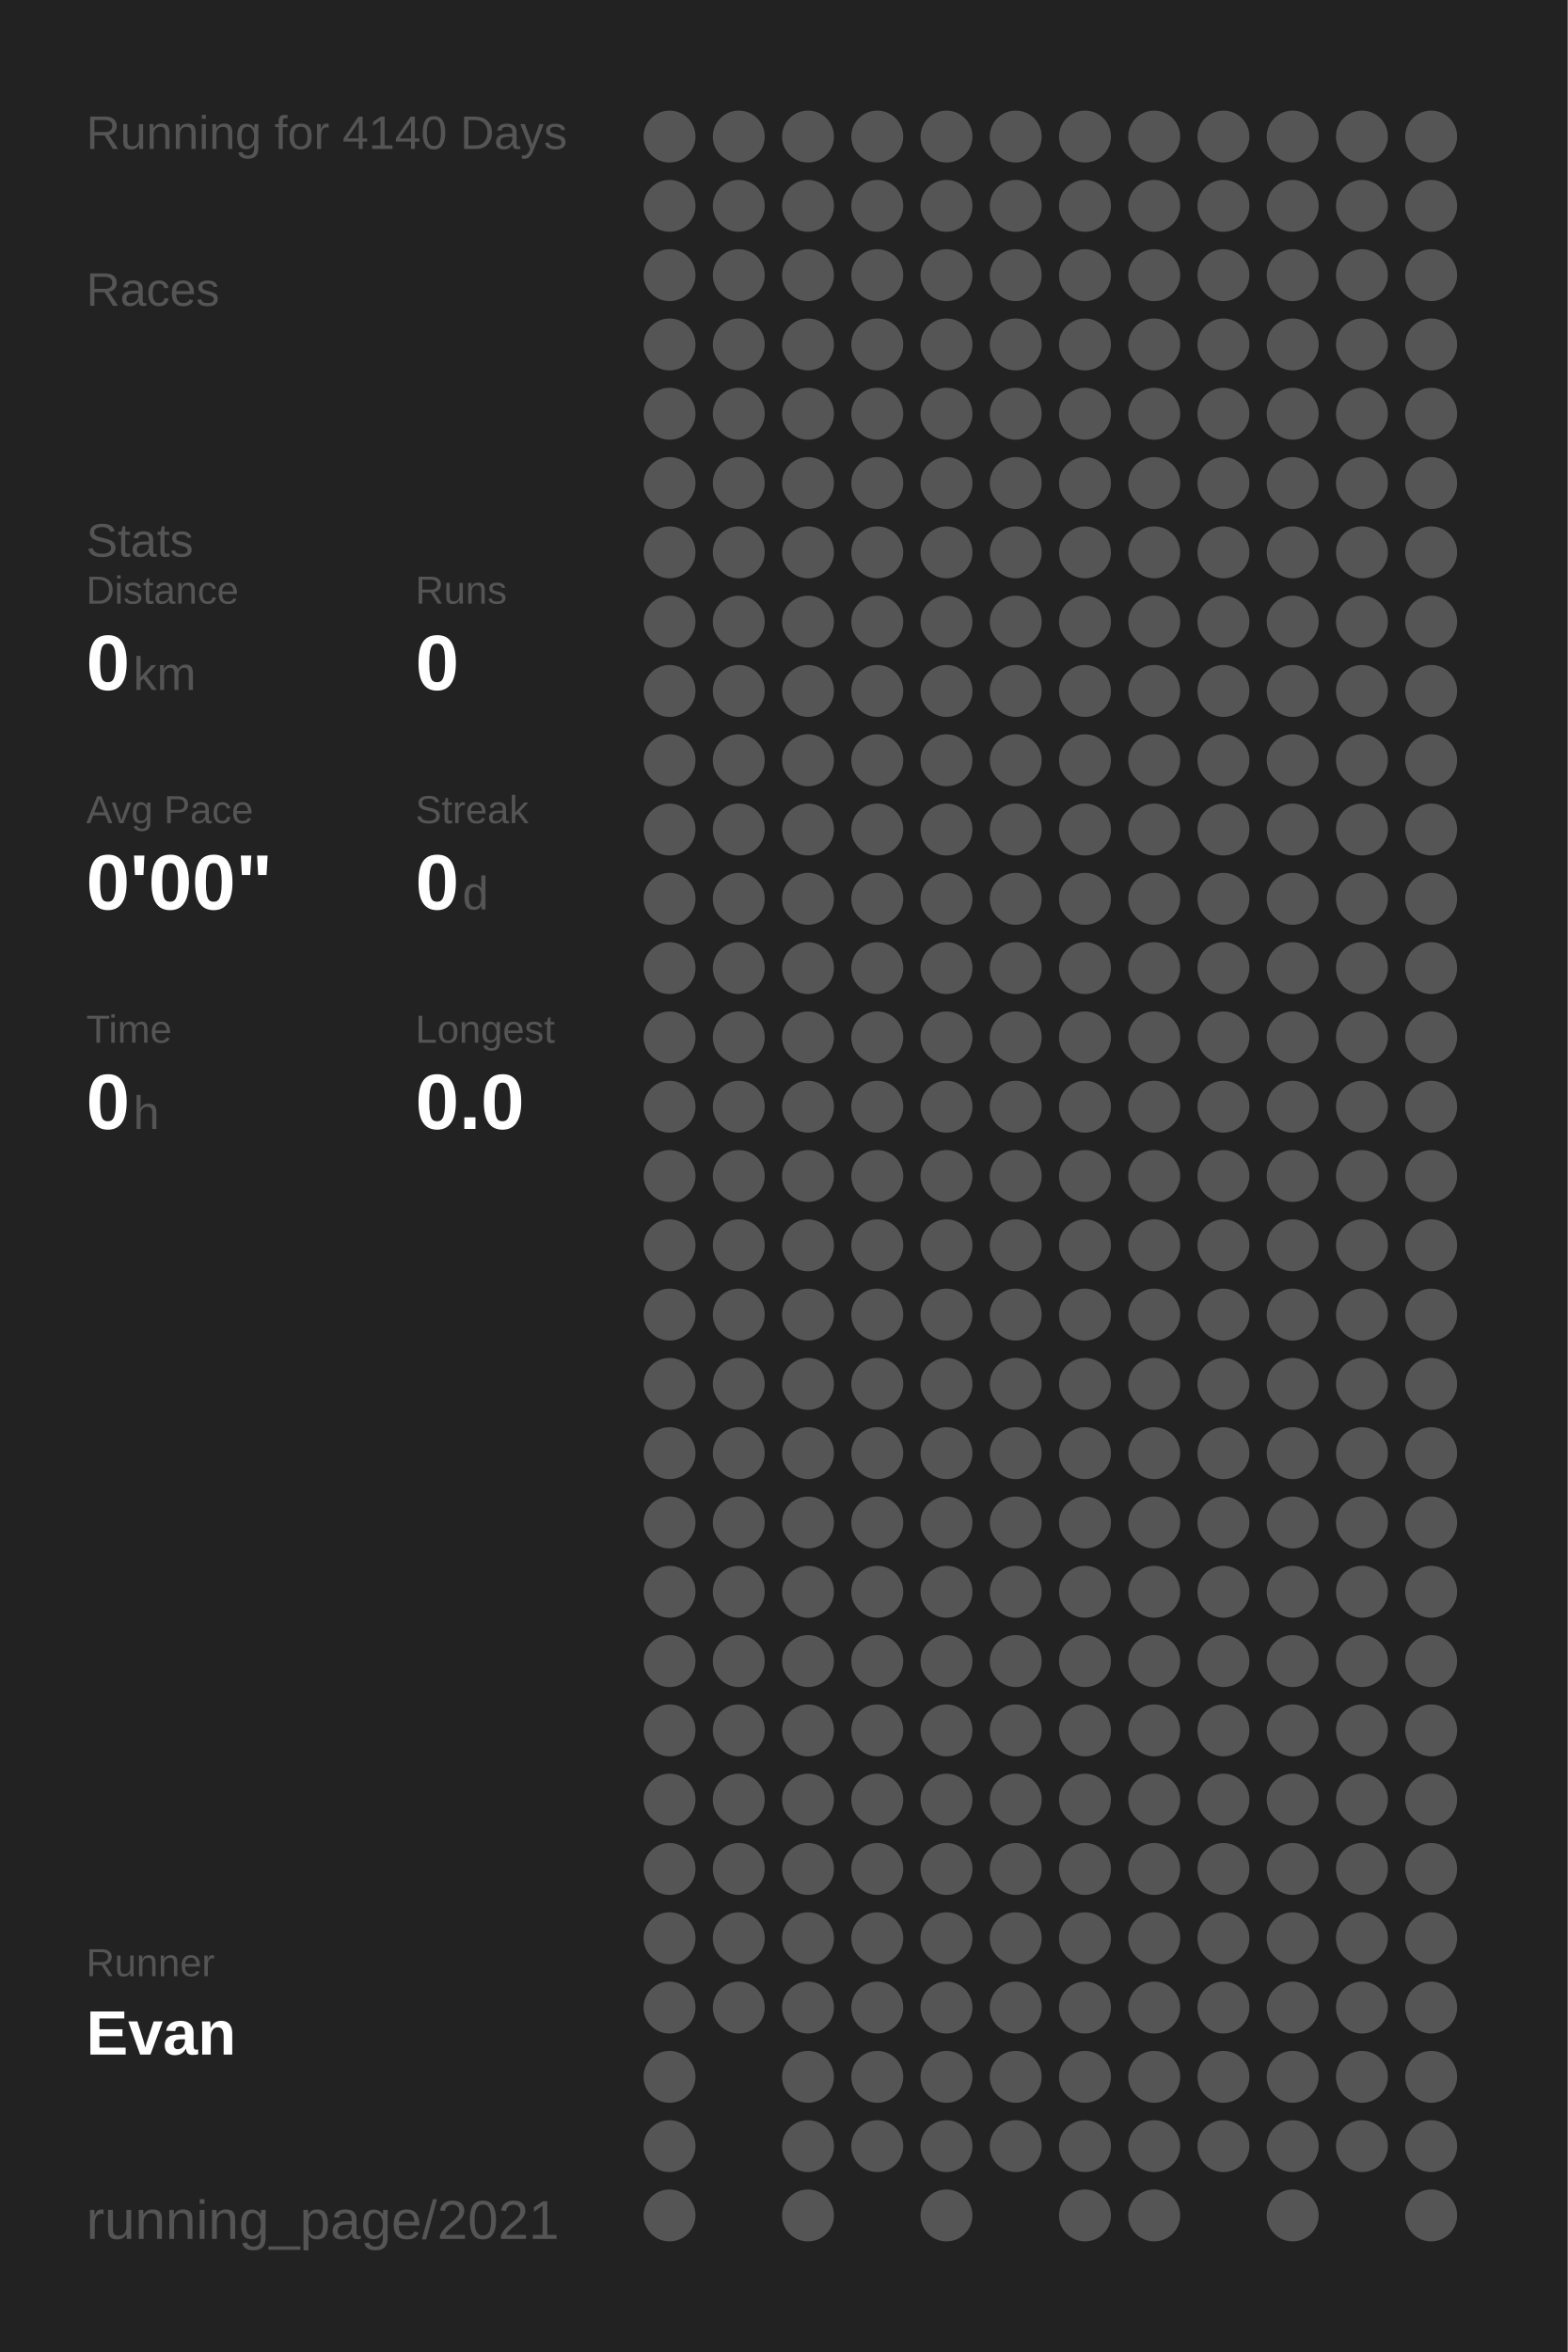
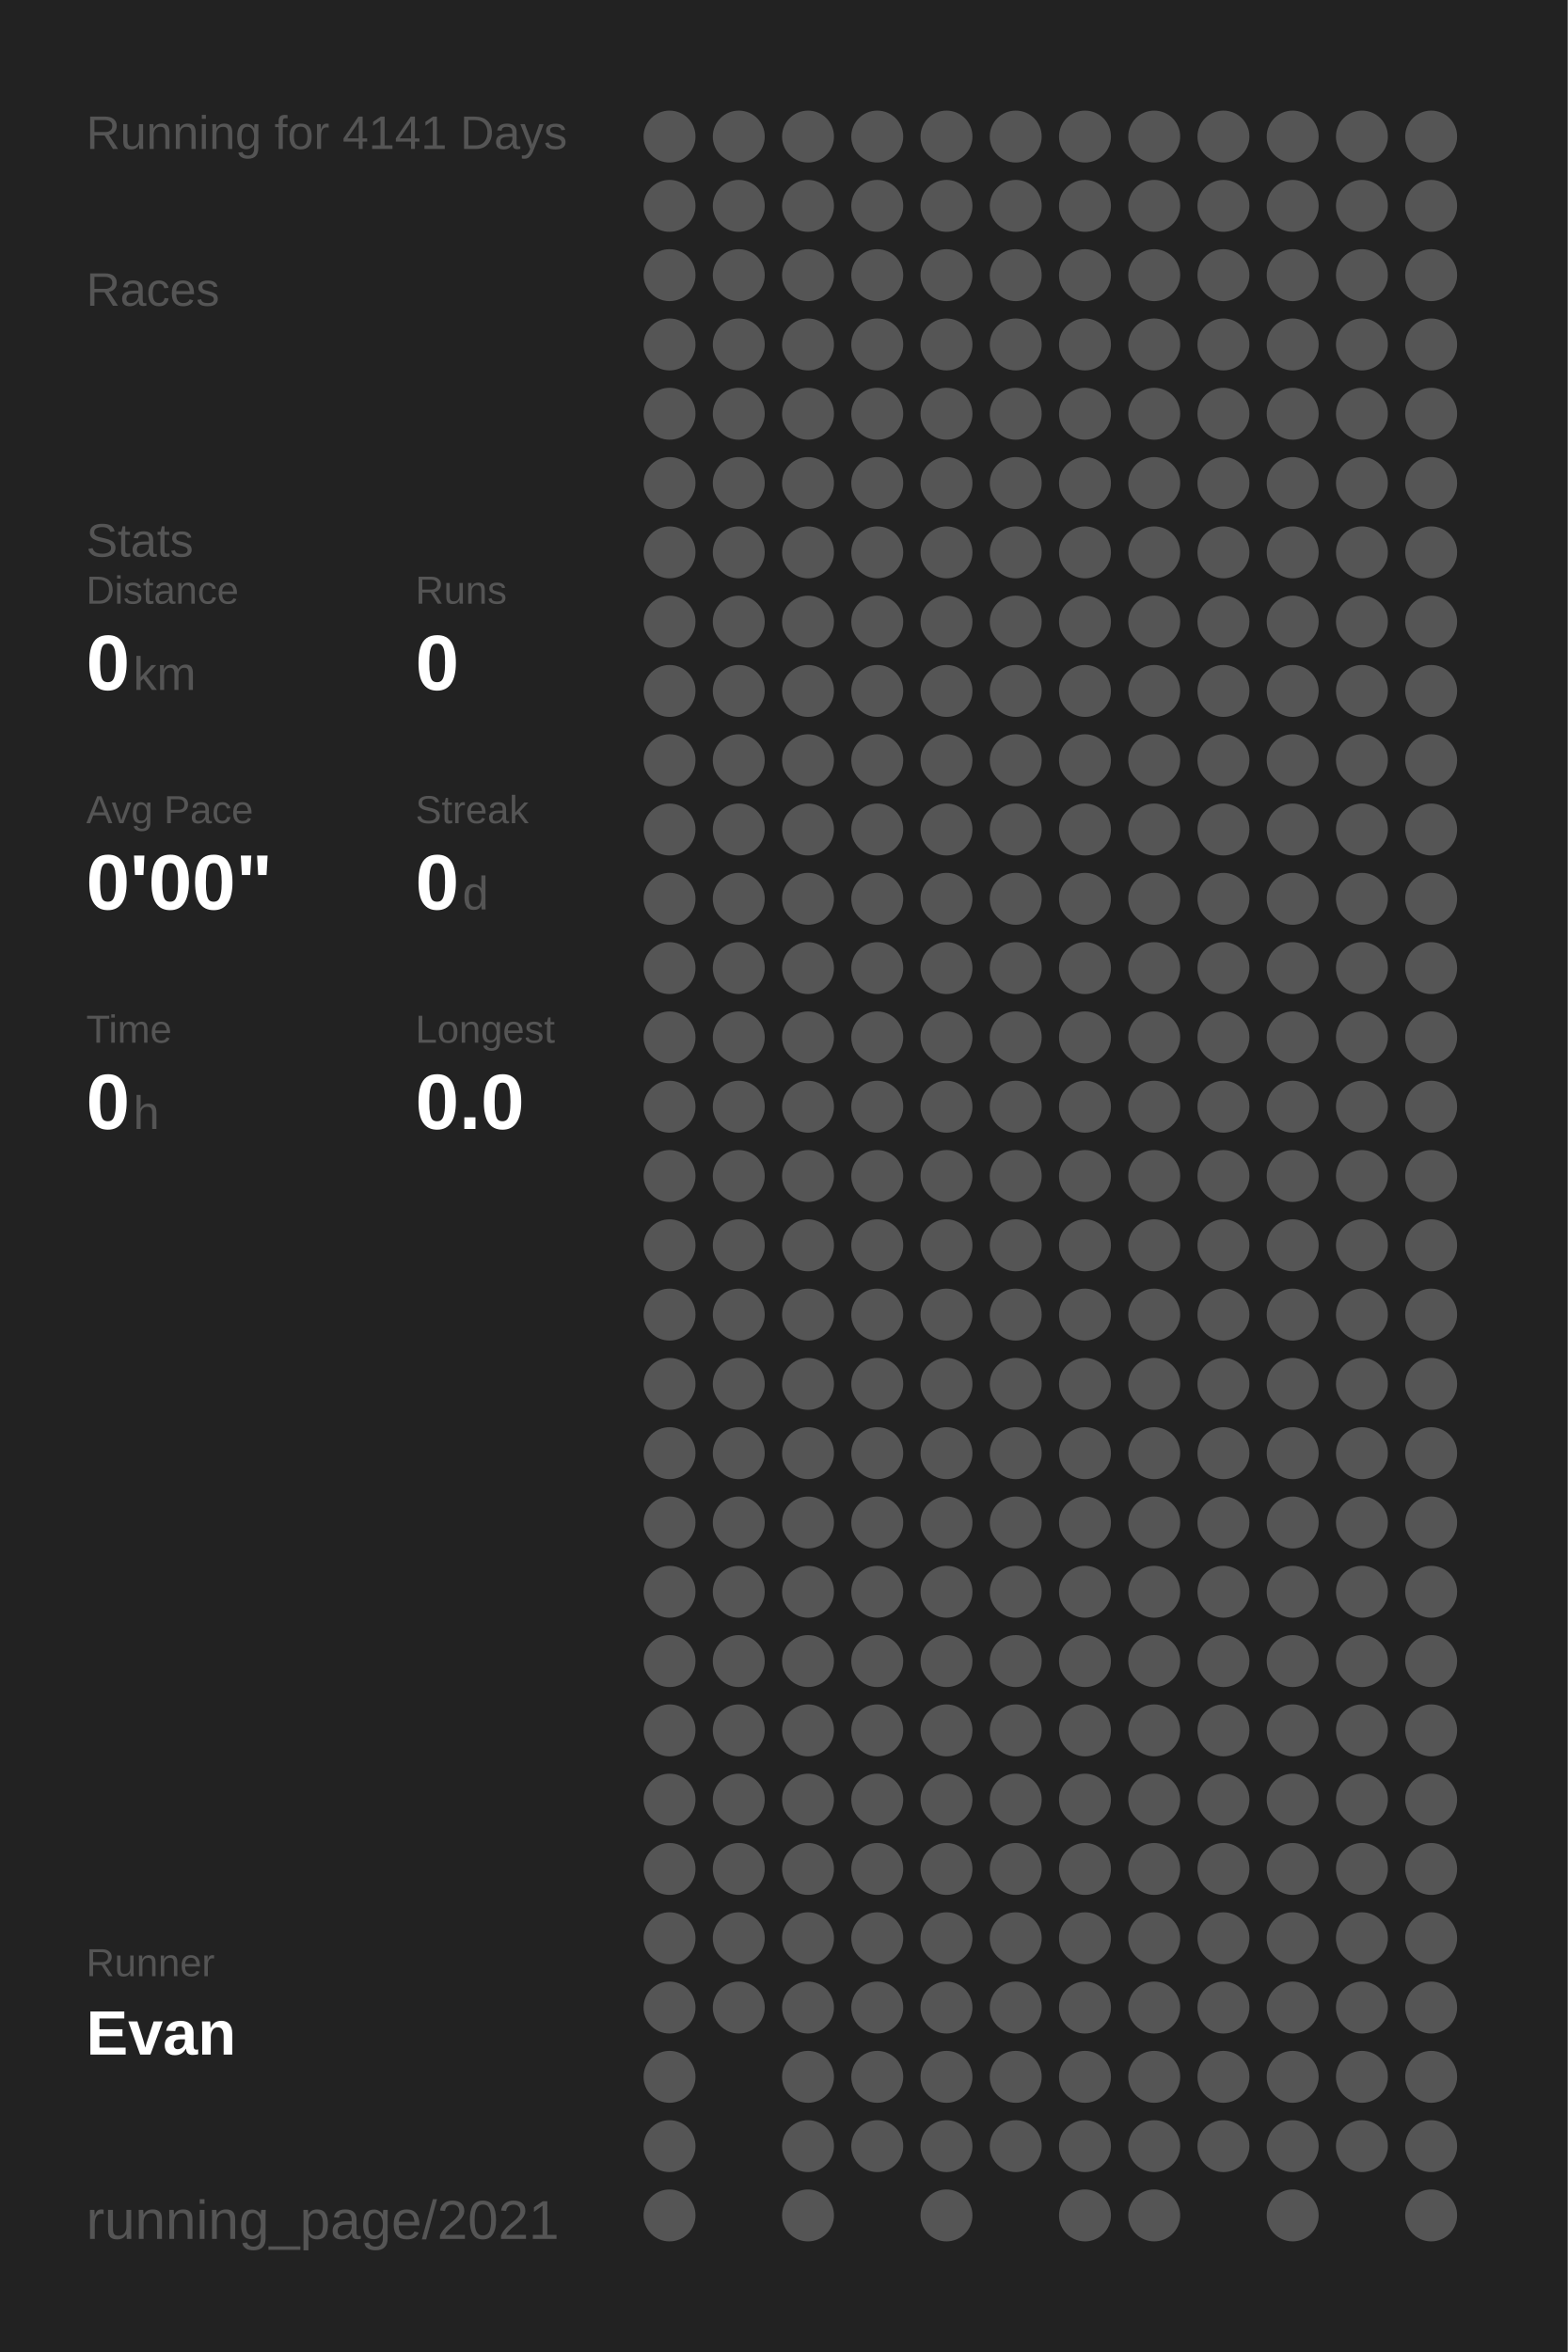
<svg xmlns="http://www.w3.org/2000/svg" baseProfile="full" height="300mm" version="1.1" viewBox="0,0,200,300" width="200mm">
  <defs />
  <rect fill="#222222" height="300" width="200" x="0" y="0" />
-   <text fill="#555555" style="font-size:6px; font-family:Arial;" x="11" y="19">Running for 4140 Days</text>
+   <text fill="#555555" style="font-size:6px; font-family:Arial;" x="11" y="19">Running for 4141 Days</text>
  <text fill="#555555" style="font-size:6px; font-family:Arial;" x="11" y="39">Races</text>
  <text fill="#555555" style="font-size:6px; font-family:Arial;" x="11" y="71">Stats</text>
  <text fill="#555555" style="font-size:5px; font-family:Arial;" x="11" y="77">Distance</text>
  <text fill="#FFFFFF" style="font-size:10px; font-family:Arial; font-weight:bold;" x="11" y="88">0</text>
  <text fill="#555555" style="font-size:6px; font-family:Arial;" x="17" y="88">km</text>
  <text fill="#555555" style="font-size:5px; font-family:Arial;" x="53" y="77">Runs</text>
  <text fill="#FFFFFF" style="font-size:10px; font-family:Arial; font-weight:bold;" x="53" y="88">0</text>
  <text fill="#555555" style="font-size:5px; font-family:Arial;" x="11" y="105">Avg Pace</text>
  <text fill="#FFFFFF" style="font-size:10px; font-family:Arial; font-weight:bold;" x="11" y="116">0'00"</text>
  <text fill="#555555" style="font-size:5px; font-family:Arial;" x="53" y="105">Streak</text>
  <text fill="#FFFFFF" style="font-size:10px; font-family:Arial; font-weight:bold;" x="53" y="116">0</text>
  <text fill="#555555" style="font-size:6px; font-family:Arial;" x="59" y="116">d</text>
  <text fill="#555555" style="font-size:5px; font-family:Arial;" x="11" y="133">Time</text>
  <text fill="#FFFFFF" style="font-size:10px; font-family:Arial; font-weight:bold;" x="11" y="144">0</text>
  <text fill="#555555" style="font-size:6px; font-family:Arial;" x="17" y="144">h</text>
  <text fill="#555555" style="font-size:5px; font-family:Arial;" x="53" y="133">Longest</text>
  <text fill="#FFFFFF" style="font-size:10px; font-family:Arial; font-weight:bold;" x="53" y="144">0.0</text>
  <text fill="#555555" style="font-size:5px; font-family:Arial;" x="11" y="252.065">Runner</text>
  <text fill="#FFFFFF" style="font-size:8px; font-family:Arial; font-weight:bold;" x="11" y="262.065">Evan</text>
  <text fill="#555555" style="font-size:7px; font-family:Arial;" x="11" y="285.581">running_page/2021</text>
  <circle cx="85.417" cy="17.419" fill="#555555" r="3.312" />
  <circle cx="85.417" cy="26.258" fill="#555555" r="3.312" />
  <circle cx="85.417" cy="35.097" fill="#555555" r="3.312" />
  <circle cx="85.417" cy="43.935" fill="#555555" r="3.312" />
  <circle cx="85.417" cy="52.774" fill="#555555" r="3.312" />
  <circle cx="85.417" cy="61.613" fill="#555555" r="3.312" />
  <circle cx="85.417" cy="70.452" fill="#555555" r="3.312" />
  <circle cx="85.417" cy="79.29" fill="#555555" r="3.312" />
  <circle cx="85.417" cy="88.129" fill="#555555" r="3.312" />
  <circle cx="85.417" cy="96.968" fill="#555555" r="3.312" />
  <circle cx="85.417" cy="105.806" fill="#555555" r="3.312" />
  <circle cx="85.417" cy="114.645" fill="#555555" r="3.312" />
  <circle cx="85.417" cy="123.484" fill="#555555" r="3.312" />
  <circle cx="85.417" cy="132.323" fill="#555555" r="3.312" />
  <circle cx="85.417" cy="141.161" fill="#555555" r="3.312" />
  <circle cx="85.417" cy="150" fill="#555555" r="3.312" />
  <circle cx="85.417" cy="158.839" fill="#555555" r="3.312" />
  <circle cx="85.417" cy="167.677" fill="#555555" r="3.312" />
  <circle cx="85.417" cy="176.516" fill="#555555" r="3.312" />
  <circle cx="85.417" cy="185.355" fill="#555555" r="3.312" />
  <circle cx="85.417" cy="194.194" fill="#555555" r="3.312" />
  <circle cx="85.417" cy="203.032" fill="#555555" r="3.312" />
  <circle cx="85.417" cy="211.871" fill="#555555" r="3.312" />
  <circle cx="85.417" cy="220.71" fill="#555555" r="3.312" />
  <circle cx="85.417" cy="229.548" fill="#555555" r="3.312" />
  <circle cx="85.417" cy="238.387" fill="#555555" r="3.312" />
  <circle cx="85.417" cy="247.226" fill="#555555" r="3.312" />
  <circle cx="85.417" cy="256.065" fill="#555555" r="3.312" />
  <circle cx="85.417" cy="264.903" fill="#555555" r="3.312" />
  <circle cx="85.417" cy="273.742" fill="#555555" r="3.312" />
  <circle cx="85.417" cy="282.581" fill="#555555" r="3.312" />
  <circle cx="94.25" cy="17.419" fill="#555555" r="3.312" />
  <circle cx="94.25" cy="26.258" fill="#555555" r="3.312" />
  <circle cx="94.25" cy="35.097" fill="#555555" r="3.312" />
  <circle cx="94.25" cy="43.935" fill="#555555" r="3.312" />
  <circle cx="94.25" cy="52.774" fill="#555555" r="3.312" />
  <circle cx="94.25" cy="61.613" fill="#555555" r="3.312" />
  <circle cx="94.25" cy="70.452" fill="#555555" r="3.312" />
  <circle cx="94.25" cy="79.29" fill="#555555" r="3.312" />
  <circle cx="94.25" cy="88.129" fill="#555555" r="3.312" />
  <circle cx="94.25" cy="96.968" fill="#555555" r="3.312" />
  <circle cx="94.25" cy="105.806" fill="#555555" r="3.312" />
  <circle cx="94.25" cy="114.645" fill="#555555" r="3.312" />
  <circle cx="94.25" cy="123.484" fill="#555555" r="3.312" />
  <circle cx="94.25" cy="132.323" fill="#555555" r="3.312" />
  <circle cx="94.25" cy="141.161" fill="#555555" r="3.312" />
  <circle cx="94.25" cy="150" fill="#555555" r="3.312" />
  <circle cx="94.25" cy="158.839" fill="#555555" r="3.312" />
  <circle cx="94.25" cy="167.677" fill="#555555" r="3.312" />
  <circle cx="94.25" cy="176.516" fill="#555555" r="3.312" />
  <circle cx="94.25" cy="185.355" fill="#555555" r="3.312" />
  <circle cx="94.25" cy="194.194" fill="#555555" r="3.312" />
  <circle cx="94.25" cy="203.032" fill="#555555" r="3.312" />
  <circle cx="94.25" cy="211.871" fill="#555555" r="3.312" />
  <circle cx="94.25" cy="220.71" fill="#555555" r="3.312" />
  <circle cx="94.25" cy="229.548" fill="#555555" r="3.312" />
  <circle cx="94.25" cy="238.387" fill="#555555" r="3.312" />
  <circle cx="94.25" cy="247.226" fill="#555555" r="3.312" />
  <circle cx="94.25" cy="256.065" fill="#555555" r="3.312" />
  <circle cx="103.083" cy="17.419" fill="#555555" r="3.312" />
  <circle cx="103.083" cy="26.258" fill="#555555" r="3.312" />
  <circle cx="103.083" cy="35.097" fill="#555555" r="3.312" />
  <circle cx="103.083" cy="43.935" fill="#555555" r="3.312" />
  <circle cx="103.083" cy="52.774" fill="#555555" r="3.312" />
  <circle cx="103.083" cy="61.613" fill="#555555" r="3.312" />
  <circle cx="103.083" cy="70.452" fill="#555555" r="3.312" />
  <circle cx="103.083" cy="79.29" fill="#555555" r="3.312" />
  <circle cx="103.083" cy="88.129" fill="#555555" r="3.312" />
  <circle cx="103.083" cy="96.968" fill="#555555" r="3.312" />
  <circle cx="103.083" cy="105.806" fill="#555555" r="3.312" />
  <circle cx="103.083" cy="114.645" fill="#555555" r="3.312" />
  <circle cx="103.083" cy="123.484" fill="#555555" r="3.312" />
  <circle cx="103.083" cy="132.323" fill="#555555" r="3.312" />
  <circle cx="103.083" cy="141.161" fill="#555555" r="3.312" />
  <circle cx="103.083" cy="150" fill="#555555" r="3.312" />
  <circle cx="103.083" cy="158.839" fill="#555555" r="3.312" />
  <circle cx="103.083" cy="167.677" fill="#555555" r="3.312" />
  <circle cx="103.083" cy="176.516" fill="#555555" r="3.312" />
  <circle cx="103.083" cy="185.355" fill="#555555" r="3.312" />
  <circle cx="103.083" cy="194.194" fill="#555555" r="3.312" />
  <circle cx="103.083" cy="203.032" fill="#555555" r="3.312" />
  <circle cx="103.083" cy="211.871" fill="#555555" r="3.312" />
  <circle cx="103.083" cy="220.71" fill="#555555" r="3.312" />
  <circle cx="103.083" cy="229.548" fill="#555555" r="3.312" />
  <circle cx="103.083" cy="238.387" fill="#555555" r="3.312" />
  <circle cx="103.083" cy="247.226" fill="#555555" r="3.312" />
  <circle cx="103.083" cy="256.065" fill="#555555" r="3.312" />
  <circle cx="103.083" cy="264.903" fill="#555555" r="3.312" />
  <circle cx="103.083" cy="273.742" fill="#555555" r="3.312" />
  <circle cx="103.083" cy="282.581" fill="#555555" r="3.312" />
  <circle cx="111.917" cy="17.419" fill="#555555" r="3.312" />
  <circle cx="111.917" cy="26.258" fill="#555555" r="3.312" />
  <circle cx="111.917" cy="35.097" fill="#555555" r="3.312" />
  <circle cx="111.917" cy="43.935" fill="#555555" r="3.312" />
  <circle cx="111.917" cy="52.774" fill="#555555" r="3.312" />
  <circle cx="111.917" cy="61.613" fill="#555555" r="3.312" />
  <circle cx="111.917" cy="70.452" fill="#555555" r="3.312" />
  <circle cx="111.917" cy="79.29" fill="#555555" r="3.312" />
  <circle cx="111.917" cy="88.129" fill="#555555" r="3.312" />
  <circle cx="111.917" cy="96.968" fill="#555555" r="3.312" />
  <circle cx="111.917" cy="105.806" fill="#555555" r="3.312" />
  <circle cx="111.917" cy="114.645" fill="#555555" r="3.312" />
  <circle cx="111.917" cy="123.484" fill="#555555" r="3.312" />
  <circle cx="111.917" cy="132.323" fill="#555555" r="3.312" />
  <circle cx="111.917" cy="141.161" fill="#555555" r="3.312" />
  <circle cx="111.917" cy="150" fill="#555555" r="3.312" />
  <circle cx="111.917" cy="158.839" fill="#555555" r="3.312" />
  <circle cx="111.917" cy="167.677" fill="#555555" r="3.312" />
  <circle cx="111.917" cy="176.516" fill="#555555" r="3.312" />
  <circle cx="111.917" cy="185.355" fill="#555555" r="3.312" />
  <circle cx="111.917" cy="194.194" fill="#555555" r="3.312" />
  <circle cx="111.917" cy="203.032" fill="#555555" r="3.312" />
  <circle cx="111.917" cy="211.871" fill="#555555" r="3.312" />
  <circle cx="111.917" cy="220.71" fill="#555555" r="3.312" />
  <circle cx="111.917" cy="229.548" fill="#555555" r="3.312" />
  <circle cx="111.917" cy="238.387" fill="#555555" r="3.312" />
  <circle cx="111.917" cy="247.226" fill="#555555" r="3.312" />
  <circle cx="111.917" cy="256.065" fill="#555555" r="3.312" />
  <circle cx="111.917" cy="264.903" fill="#555555" r="3.312" />
  <circle cx="111.917" cy="273.742" fill="#555555" r="3.312" />
  <circle cx="120.75" cy="17.419" fill="#555555" r="3.312" />
  <circle cx="120.75" cy="26.258" fill="#555555" r="3.312" />
  <circle cx="120.75" cy="35.097" fill="#555555" r="3.312" />
  <circle cx="120.75" cy="43.935" fill="#555555" r="3.312" />
  <circle cx="120.75" cy="52.774" fill="#555555" r="3.312" />
  <circle cx="120.75" cy="61.613" fill="#555555" r="3.312" />
  <circle cx="120.75" cy="70.452" fill="#555555" r="3.312" />
  <circle cx="120.75" cy="79.29" fill="#555555" r="3.312" />
  <circle cx="120.75" cy="88.129" fill="#555555" r="3.312" />
  <circle cx="120.75" cy="96.968" fill="#555555" r="3.312" />
  <circle cx="120.75" cy="105.806" fill="#555555" r="3.312" />
  <circle cx="120.75" cy="114.645" fill="#555555" r="3.312" />
  <circle cx="120.75" cy="123.484" fill="#555555" r="3.312" />
  <circle cx="120.75" cy="132.323" fill="#555555" r="3.312" />
  <circle cx="120.75" cy="141.161" fill="#555555" r="3.312" />
  <circle cx="120.75" cy="150" fill="#555555" r="3.312" />
  <circle cx="120.75" cy="158.839" fill="#555555" r="3.312" />
  <circle cx="120.75" cy="167.677" fill="#555555" r="3.312" />
  <circle cx="120.75" cy="176.516" fill="#555555" r="3.312" />
  <circle cx="120.75" cy="185.355" fill="#555555" r="3.312" />
  <circle cx="120.75" cy="194.194" fill="#555555" r="3.312" />
  <circle cx="120.75" cy="203.032" fill="#555555" r="3.312" />
  <circle cx="120.75" cy="211.871" fill="#555555" r="3.312" />
  <circle cx="120.75" cy="220.71" fill="#555555" r="3.312" />
  <circle cx="120.75" cy="229.548" fill="#555555" r="3.312" />
  <circle cx="120.75" cy="238.387" fill="#555555" r="3.312" />
  <circle cx="120.75" cy="247.226" fill="#555555" r="3.312" />
  <circle cx="120.75" cy="256.065" fill="#555555" r="3.312" />
  <circle cx="120.75" cy="264.903" fill="#555555" r="3.312" />
  <circle cx="120.75" cy="273.742" fill="#555555" r="3.312" />
  <circle cx="120.75" cy="282.581" fill="#555555" r="3.312" />
  <circle cx="129.583" cy="17.419" fill="#555555" r="3.312" />
  <circle cx="129.583" cy="26.258" fill="#555555" r="3.312" />
  <circle cx="129.583" cy="35.097" fill="#555555" r="3.312" />
  <circle cx="129.583" cy="43.935" fill="#555555" r="3.312" />
  <circle cx="129.583" cy="52.774" fill="#555555" r="3.312" />
  <circle cx="129.583" cy="61.613" fill="#555555" r="3.312" />
  <circle cx="129.583" cy="70.452" fill="#555555" r="3.312" />
  <circle cx="129.583" cy="79.29" fill="#555555" r="3.312" />
  <circle cx="129.583" cy="88.129" fill="#555555" r="3.312" />
  <circle cx="129.583" cy="96.968" fill="#555555" r="3.312" />
  <circle cx="129.583" cy="105.806" fill="#555555" r="3.312" />
  <circle cx="129.583" cy="114.645" fill="#555555" r="3.312" />
  <circle cx="129.583" cy="123.484" fill="#555555" r="3.312" />
  <circle cx="129.583" cy="132.323" fill="#555555" r="3.312" />
  <circle cx="129.583" cy="141.161" fill="#555555" r="3.312" />
  <circle cx="129.583" cy="150" fill="#555555" r="3.312" />
  <circle cx="129.583" cy="158.839" fill="#555555" r="3.312" />
  <circle cx="129.583" cy="167.677" fill="#555555" r="3.312" />
  <circle cx="129.583" cy="176.516" fill="#555555" r="3.312" />
  <circle cx="129.583" cy="185.355" fill="#555555" r="3.312" />
  <circle cx="129.583" cy="194.194" fill="#555555" r="3.312" />
  <circle cx="129.583" cy="203.032" fill="#555555" r="3.312" />
  <circle cx="129.583" cy="211.871" fill="#555555" r="3.312" />
  <circle cx="129.583" cy="220.71" fill="#555555" r="3.312" />
  <circle cx="129.583" cy="229.548" fill="#555555" r="3.312" />
  <circle cx="129.583" cy="238.387" fill="#555555" r="3.312" />
  <circle cx="129.583" cy="247.226" fill="#555555" r="3.312" />
  <circle cx="129.583" cy="256.065" fill="#555555" r="3.312" />
  <circle cx="129.583" cy="264.903" fill="#555555" r="3.312" />
  <circle cx="129.583" cy="273.742" fill="#555555" r="3.312" />
  <circle cx="138.417" cy="17.419" fill="#555555" r="3.312" />
  <circle cx="138.417" cy="26.258" fill="#555555" r="3.312" />
  <circle cx="138.417" cy="35.097" fill="#555555" r="3.312" />
  <circle cx="138.417" cy="43.935" fill="#555555" r="3.312" />
  <circle cx="138.417" cy="52.774" fill="#555555" r="3.312" />
  <circle cx="138.417" cy="61.613" fill="#555555" r="3.312" />
  <circle cx="138.417" cy="70.452" fill="#555555" r="3.312" />
  <circle cx="138.417" cy="79.29" fill="#555555" r="3.312" />
  <circle cx="138.417" cy="88.129" fill="#555555" r="3.312" />
  <circle cx="138.417" cy="96.968" fill="#555555" r="3.312" />
  <circle cx="138.417" cy="105.806" fill="#555555" r="3.312" />
  <circle cx="138.417" cy="114.645" fill="#555555" r="3.312" />
  <circle cx="138.417" cy="123.484" fill="#555555" r="3.312" />
  <circle cx="138.417" cy="132.323" fill="#555555" r="3.312" />
  <circle cx="138.417" cy="141.161" fill="#555555" r="3.312" />
  <circle cx="138.417" cy="150" fill="#555555" r="3.312" />
  <circle cx="138.417" cy="158.839" fill="#555555" r="3.312" />
  <circle cx="138.417" cy="167.677" fill="#555555" r="3.312" />
  <circle cx="138.417" cy="176.516" fill="#555555" r="3.312" />
  <circle cx="138.417" cy="185.355" fill="#555555" r="3.312" />
  <circle cx="138.417" cy="194.194" fill="#555555" r="3.312" />
  <circle cx="138.417" cy="203.032" fill="#555555" r="3.312" />
  <circle cx="138.417" cy="211.871" fill="#555555" r="3.312" />
  <circle cx="138.417" cy="220.71" fill="#555555" r="3.312" />
  <circle cx="138.417" cy="229.548" fill="#555555" r="3.312" />
  <circle cx="138.417" cy="238.387" fill="#555555" r="3.312" />
  <circle cx="138.417" cy="247.226" fill="#555555" r="3.312" />
  <circle cx="138.417" cy="256.065" fill="#555555" r="3.312" />
  <circle cx="138.417" cy="264.903" fill="#555555" r="3.312" />
  <circle cx="138.417" cy="273.742" fill="#555555" r="3.312" />
  <circle cx="138.417" cy="282.581" fill="#555555" r="3.312" />
  <circle cx="147.25" cy="17.419" fill="#555555" r="3.312" />
  <circle cx="147.25" cy="26.258" fill="#555555" r="3.312" />
  <circle cx="147.25" cy="35.097" fill="#555555" r="3.312" />
  <circle cx="147.25" cy="43.935" fill="#555555" r="3.312" />
  <circle cx="147.25" cy="52.774" fill="#555555" r="3.312" />
  <circle cx="147.25" cy="61.613" fill="#555555" r="3.312" />
  <circle cx="147.25" cy="70.452" fill="#555555" r="3.312" />
  <circle cx="147.25" cy="79.29" fill="#555555" r="3.312" />
  <circle cx="147.25" cy="88.129" fill="#555555" r="3.312" />
  <circle cx="147.25" cy="96.968" fill="#555555" r="3.312" />
  <circle cx="147.25" cy="105.806" fill="#555555" r="3.312" />
  <circle cx="147.25" cy="114.645" fill="#555555" r="3.312" />
  <circle cx="147.25" cy="123.484" fill="#555555" r="3.312" />
  <circle cx="147.25" cy="132.323" fill="#555555" r="3.312" />
  <circle cx="147.25" cy="141.161" fill="#555555" r="3.312" />
  <circle cx="147.25" cy="150" fill="#555555" r="3.312" />
  <circle cx="147.25" cy="158.839" fill="#555555" r="3.312" />
  <circle cx="147.25" cy="167.677" fill="#555555" r="3.312" />
  <circle cx="147.25" cy="176.516" fill="#555555" r="3.312" />
  <circle cx="147.25" cy="185.355" fill="#555555" r="3.312" />
  <circle cx="147.25" cy="194.194" fill="#555555" r="3.312" />
  <circle cx="147.25" cy="203.032" fill="#555555" r="3.312" />
  <circle cx="147.25" cy="211.871" fill="#555555" r="3.312" />
  <circle cx="147.25" cy="220.71" fill="#555555" r="3.312" />
  <circle cx="147.25" cy="229.548" fill="#555555" r="3.312" />
  <circle cx="147.25" cy="238.387" fill="#555555" r="3.312" />
  <circle cx="147.25" cy="247.226" fill="#555555" r="3.312" />
  <circle cx="147.25" cy="256.065" fill="#555555" r="3.312" />
  <circle cx="147.25" cy="264.903" fill="#555555" r="3.312" />
  <circle cx="147.25" cy="273.742" fill="#555555" r="3.312" />
  <circle cx="147.25" cy="282.581" fill="#555555" r="3.312" />
  <circle cx="156.083" cy="17.419" fill="#555555" r="3.312" />
  <circle cx="156.083" cy="26.258" fill="#555555" r="3.312" />
  <circle cx="156.083" cy="35.097" fill="#555555" r="3.312" />
  <circle cx="156.083" cy="43.935" fill="#555555" r="3.312" />
  <circle cx="156.083" cy="52.774" fill="#555555" r="3.312" />
  <circle cx="156.083" cy="61.613" fill="#555555" r="3.312" />
  <circle cx="156.083" cy="70.452" fill="#555555" r="3.312" />
  <circle cx="156.083" cy="79.29" fill="#555555" r="3.312" />
  <circle cx="156.083" cy="88.129" fill="#555555" r="3.312" />
  <circle cx="156.083" cy="96.968" fill="#555555" r="3.312" />
  <circle cx="156.083" cy="105.806" fill="#555555" r="3.312" />
  <circle cx="156.083" cy="114.645" fill="#555555" r="3.312" />
  <circle cx="156.083" cy="123.484" fill="#555555" r="3.312" />
  <circle cx="156.083" cy="132.323" fill="#555555" r="3.312" />
  <circle cx="156.083" cy="141.161" fill="#555555" r="3.312" />
  <circle cx="156.083" cy="150" fill="#555555" r="3.312" />
  <circle cx="156.083" cy="158.839" fill="#555555" r="3.312" />
  <circle cx="156.083" cy="167.677" fill="#555555" r="3.312" />
  <circle cx="156.083" cy="176.516" fill="#555555" r="3.312" />
  <circle cx="156.083" cy="185.355" fill="#555555" r="3.312" />
  <circle cx="156.083" cy="194.194" fill="#555555" r="3.312" />
  <circle cx="156.083" cy="203.032" fill="#555555" r="3.312" />
  <circle cx="156.083" cy="211.871" fill="#555555" r="3.312" />
  <circle cx="156.083" cy="220.71" fill="#555555" r="3.312" />
  <circle cx="156.083" cy="229.548" fill="#555555" r="3.312" />
  <circle cx="156.083" cy="238.387" fill="#555555" r="3.312" />
  <circle cx="156.083" cy="247.226" fill="#555555" r="3.312" />
  <circle cx="156.083" cy="256.065" fill="#555555" r="3.312" />
  <circle cx="156.083" cy="264.903" fill="#555555" r="3.312" />
  <circle cx="156.083" cy="273.742" fill="#555555" r="3.312" />
  <circle cx="164.917" cy="17.419" fill="#555555" r="3.312" />
  <circle cx="164.917" cy="26.258" fill="#555555" r="3.312" />
  <circle cx="164.917" cy="35.097" fill="#555555" r="3.312" />
  <circle cx="164.917" cy="43.935" fill="#555555" r="3.312" />
  <circle cx="164.917" cy="52.774" fill="#555555" r="3.312" />
  <circle cx="164.917" cy="61.613" fill="#555555" r="3.312" />
  <circle cx="164.917" cy="70.452" fill="#555555" r="3.312" />
  <circle cx="164.917" cy="79.29" fill="#555555" r="3.312" />
  <circle cx="164.917" cy="88.129" fill="#555555" r="3.312" />
  <circle cx="164.917" cy="96.968" fill="#555555" r="3.312" />
  <circle cx="164.917" cy="105.806" fill="#555555" r="3.312" />
  <circle cx="164.917" cy="114.645" fill="#555555" r="3.312" />
  <circle cx="164.917" cy="123.484" fill="#555555" r="3.312" />
  <circle cx="164.917" cy="132.323" fill="#555555" r="3.312" />
  <circle cx="164.917" cy="141.161" fill="#555555" r="3.312" />
  <circle cx="164.917" cy="150" fill="#555555" r="3.312" />
  <circle cx="164.917" cy="158.839" fill="#555555" r="3.312" />
  <circle cx="164.917" cy="167.677" fill="#555555" r="3.312" />
  <circle cx="164.917" cy="176.516" fill="#555555" r="3.312" />
  <circle cx="164.917" cy="185.355" fill="#555555" r="3.312" />
  <circle cx="164.917" cy="194.194" fill="#555555" r="3.312" />
  <circle cx="164.917" cy="203.032" fill="#555555" r="3.312" />
  <circle cx="164.917" cy="211.871" fill="#555555" r="3.312" />
  <circle cx="164.917" cy="220.71" fill="#555555" r="3.312" />
  <circle cx="164.917" cy="229.548" fill="#555555" r="3.312" />
  <circle cx="164.917" cy="238.387" fill="#555555" r="3.312" />
  <circle cx="164.917" cy="247.226" fill="#555555" r="3.312" />
  <circle cx="164.917" cy="256.065" fill="#555555" r="3.312" />
  <circle cx="164.917" cy="264.903" fill="#555555" r="3.312" />
  <circle cx="164.917" cy="273.742" fill="#555555" r="3.312" />
  <circle cx="164.917" cy="282.581" fill="#555555" r="3.312" />
  <circle cx="173.75" cy="17.419" fill="#555555" r="3.312" />
  <circle cx="173.75" cy="26.258" fill="#555555" r="3.312" />
  <circle cx="173.75" cy="35.097" fill="#555555" r="3.312" />
  <circle cx="173.75" cy="43.935" fill="#555555" r="3.312" />
  <circle cx="173.75" cy="52.774" fill="#555555" r="3.312" />
  <circle cx="173.75" cy="61.613" fill="#555555" r="3.312" />
  <circle cx="173.75" cy="70.452" fill="#555555" r="3.312" />
  <circle cx="173.75" cy="79.29" fill="#555555" r="3.312" />
  <circle cx="173.75" cy="88.129" fill="#555555" r="3.312" />
  <circle cx="173.75" cy="96.968" fill="#555555" r="3.312" />
  <circle cx="173.75" cy="105.806" fill="#555555" r="3.312" />
  <circle cx="173.75" cy="114.645" fill="#555555" r="3.312" />
  <circle cx="173.75" cy="123.484" fill="#555555" r="3.312" />
  <circle cx="173.75" cy="132.323" fill="#555555" r="3.312" />
  <circle cx="173.75" cy="141.161" fill="#555555" r="3.312" />
  <circle cx="173.75" cy="150" fill="#555555" r="3.312" />
  <circle cx="173.75" cy="158.839" fill="#555555" r="3.312" />
  <circle cx="173.75" cy="167.677" fill="#555555" r="3.312" />
  <circle cx="173.75" cy="176.516" fill="#555555" r="3.312" />
  <circle cx="173.75" cy="185.355" fill="#555555" r="3.312" />
  <circle cx="173.75" cy="194.194" fill="#555555" r="3.312" />
  <circle cx="173.75" cy="203.032" fill="#555555" r="3.312" />
  <circle cx="173.75" cy="211.871" fill="#555555" r="3.312" />
  <circle cx="173.75" cy="220.71" fill="#555555" r="3.312" />
  <circle cx="173.75" cy="229.548" fill="#555555" r="3.312" />
  <circle cx="173.75" cy="238.387" fill="#555555" r="3.312" />
  <circle cx="173.75" cy="247.226" fill="#555555" r="3.312" />
  <circle cx="173.75" cy="256.065" fill="#555555" r="3.312" />
  <circle cx="173.75" cy="264.903" fill="#555555" r="3.312" />
  <circle cx="173.75" cy="273.742" fill="#555555" r="3.312" />
  <circle cx="182.583" cy="17.419" fill="#555555" r="3.312" />
  <circle cx="182.583" cy="26.258" fill="#555555" r="3.312" />
  <circle cx="182.583" cy="35.097" fill="#555555" r="3.312" />
  <circle cx="182.583" cy="43.935" fill="#555555" r="3.312" />
  <circle cx="182.583" cy="52.774" fill="#555555" r="3.312" />
  <circle cx="182.583" cy="61.613" fill="#555555" r="3.312" />
  <circle cx="182.583" cy="70.452" fill="#555555" r="3.312" />
  <circle cx="182.583" cy="79.29" fill="#555555" r="3.312" />
  <circle cx="182.583" cy="88.129" fill="#555555" r="3.312" />
  <circle cx="182.583" cy="96.968" fill="#555555" r="3.312" />
  <circle cx="182.583" cy="105.806" fill="#555555" r="3.312" />
  <circle cx="182.583" cy="114.645" fill="#555555" r="3.312" />
  <circle cx="182.583" cy="123.484" fill="#555555" r="3.312" />
  <circle cx="182.583" cy="132.323" fill="#555555" r="3.312" />
  <circle cx="182.583" cy="141.161" fill="#555555" r="3.312" />
  <circle cx="182.583" cy="150" fill="#555555" r="3.312" />
  <circle cx="182.583" cy="158.839" fill="#555555" r="3.312" />
  <circle cx="182.583" cy="167.677" fill="#555555" r="3.312" />
  <circle cx="182.583" cy="176.516" fill="#555555" r="3.312" />
  <circle cx="182.583" cy="185.355" fill="#555555" r="3.312" />
  <circle cx="182.583" cy="194.194" fill="#555555" r="3.312" />
  <circle cx="182.583" cy="203.032" fill="#555555" r="3.312" />
  <circle cx="182.583" cy="211.871" fill="#555555" r="3.312" />
  <circle cx="182.583" cy="220.71" fill="#555555" r="3.312" />
  <circle cx="182.583" cy="229.548" fill="#555555" r="3.312" />
  <circle cx="182.583" cy="238.387" fill="#555555" r="3.312" />
  <circle cx="182.583" cy="247.226" fill="#555555" r="3.312" />
  <circle cx="182.583" cy="256.065" fill="#555555" r="3.312" />
  <circle cx="182.583" cy="264.903" fill="#555555" r="3.312" />
  <circle cx="182.583" cy="273.742" fill="#555555" r="3.312" />
  <circle cx="182.583" cy="282.581" fill="#555555" r="3.312" />
</svg>
